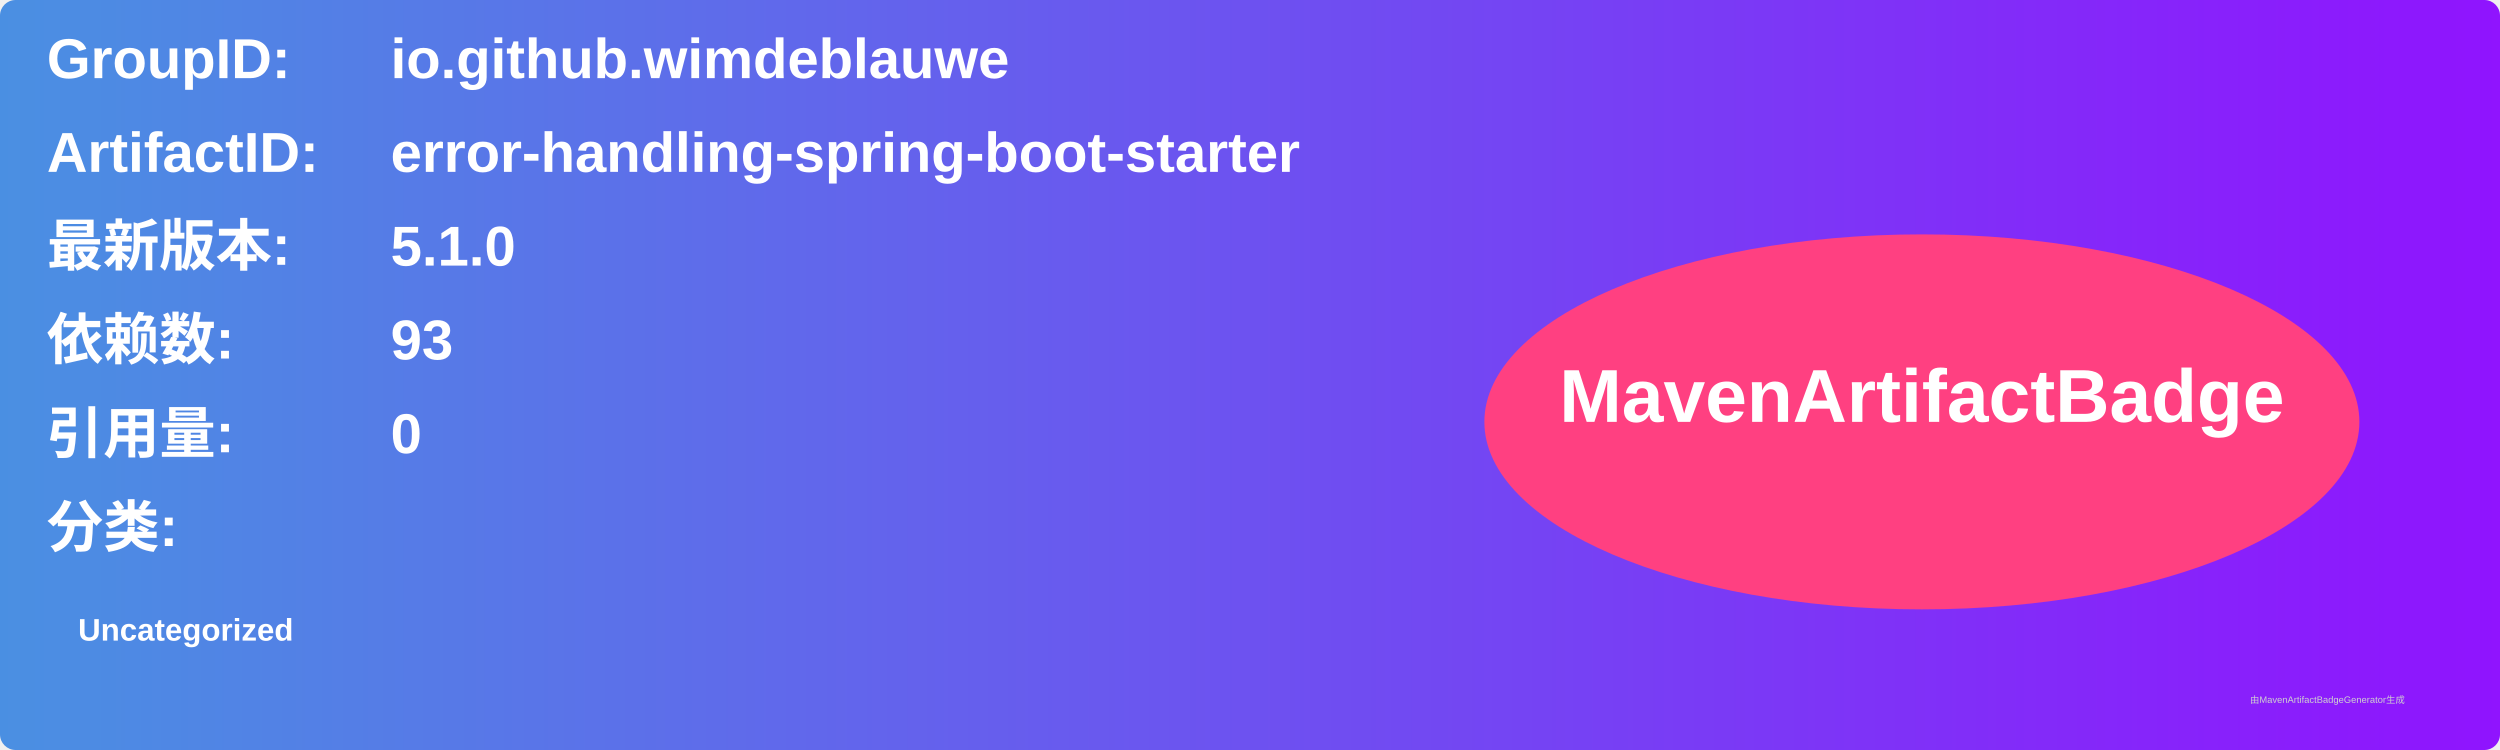
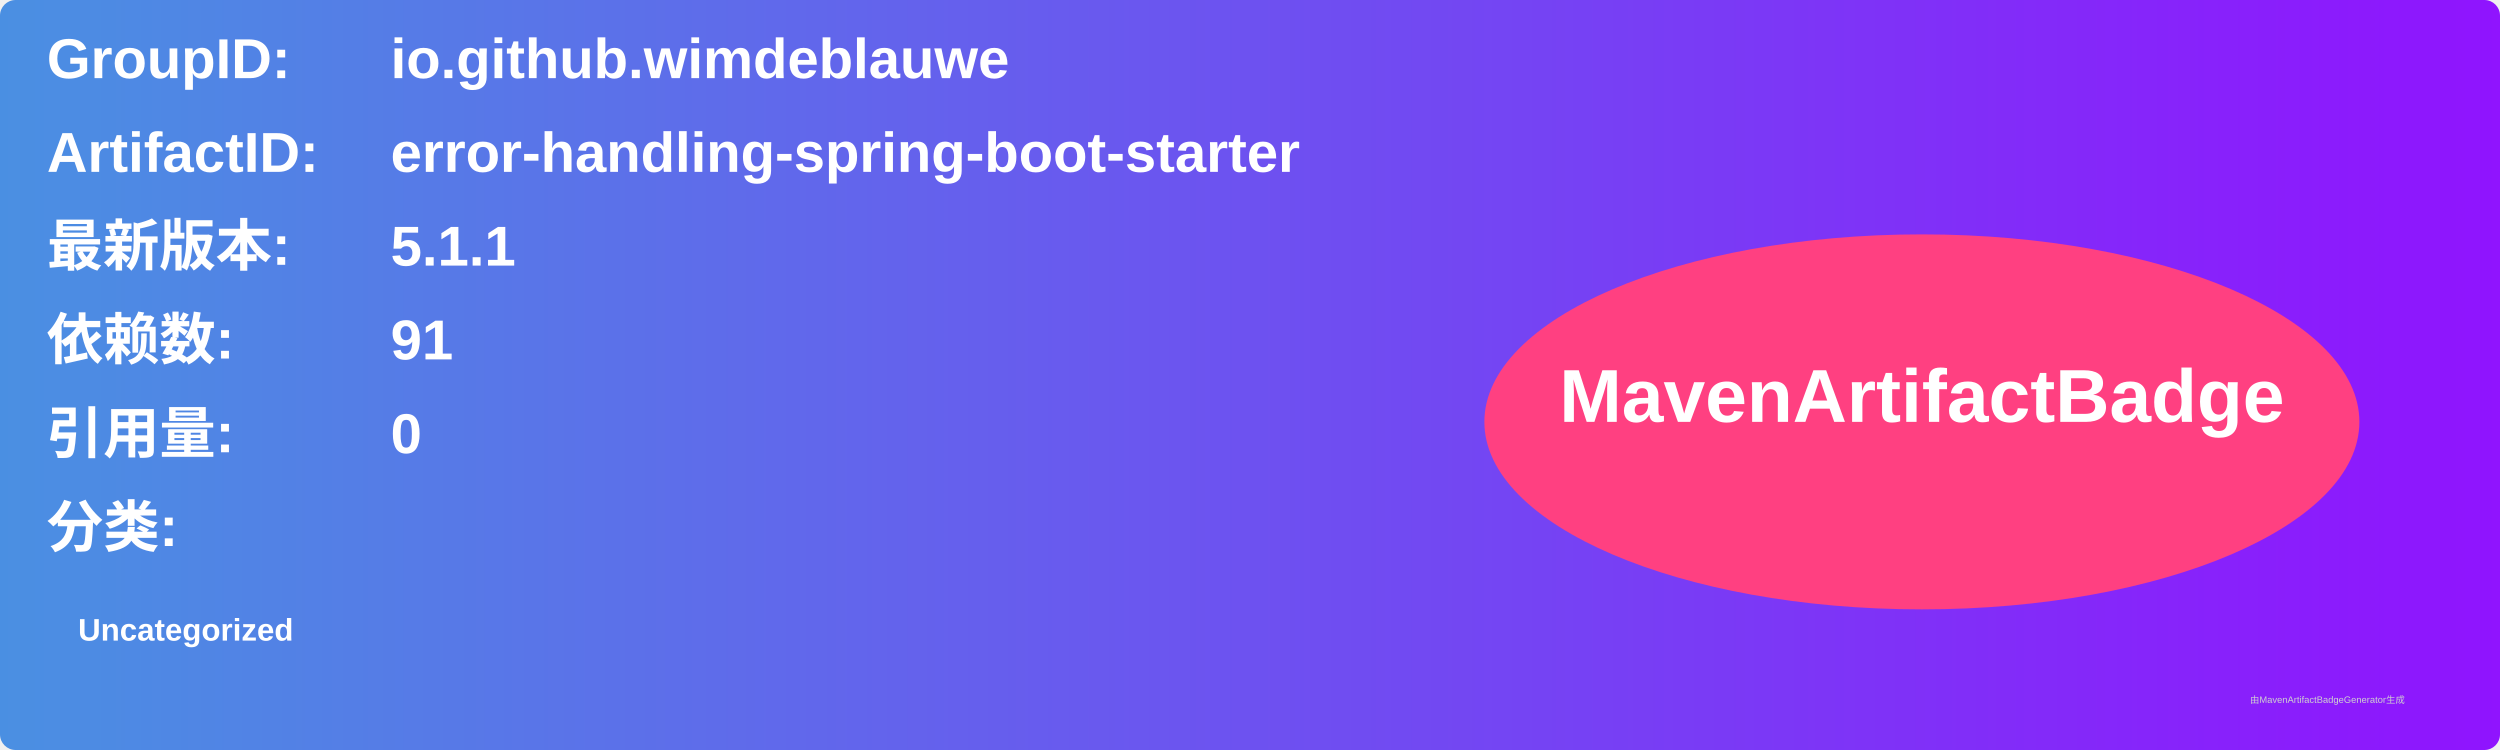
<svg xmlns="http://www.w3.org/2000/svg" width="800" height="240" viewBox="0 0 800 240">
  <linearGradient id="grad" x1="0%" y1="0%" x2="100%" y2="0%">
    <stop offset="0%" stop-color="#4a90e2" />
    <stop offset="100%" stop-color="#9013fe" />
  </linearGradient>
  <rect width="100%" height="100%" rx="5" ry="5" fill="url(#grad)" />
  <g transform="translate(15, 15)">
    <text x="0" y="10" font-family="Arial" font-size="18" fill="white" font-weight="bold" width="260">GroupID:</text>
    <text x="110" y="10" font-family="Arial" font-size="18" fill="white" font-weight="bold" width="460">io.github.wimdeblauwe</text>
    <text x="0" y="40" font-family="Arial" font-size="18" fill="white" font-weight="bold" width="260">ArtifactID:</text>
    <text x="110" y="40" font-family="Arial" font-size="18" fill="white" font-weight="bold" width="460">error-handling-spring-boot-starter</text>
    <text x="0" y="70" font-family="Arial" font-size="18" fill="white" font-weight="bold">最新版本:</text>
    <text x="110" y="70" font-family="Arial" font-size="18" fill="white" font-weight="bold">
-       <tspan font-weight="bold">5.1.0</tspan>
+       <tspan font-weight="bold">5.1.1</tspan>
    </text>
    <text x="0" y="100" font-family="Arial" font-size="18" fill="white" font-weight="bold">依赖数: </text>
    <text x="110" y="100" font-family="Arial" font-size="18" fill="white">
-       <tspan font-weight="bold">93</tspan>
+       <tspan font-weight="bold">91</tspan>
    </text>
    <text x="0" y="130" font-family="Arial" font-size="18" fill="white" font-weight="bold">引用量: </text>
    <text x="110" y="130" font-family="Arial" font-size="18" fill="white">
      <tspan font-weight="bold">0</tspan>
    </text>
    <text x="0" y="160" font-family="Arial" font-size="18" fill="white" font-weight="bold">分类:</text>
    <text x="10" y="190" font-family="Arial" font-size="10" fill="white">
      <tspan font-weight="bold">Uncategorized</tspan>
    </text>
    <ellipse cx="600" cy="120" rx="140" ry="60" fill="#ff4081" />
    <text x="600" y="120" text-anchor="middle" font-family="Arial" font-size="24" fill="white" font-weight="bold">MavenArtifactBadge</text>
  </g>
  <text x="720" y="225" font-family="Arial" font-size="3" fill="#d0d0d0">由MavenArtifactBadgeGenerator生成</text>
</svg>
